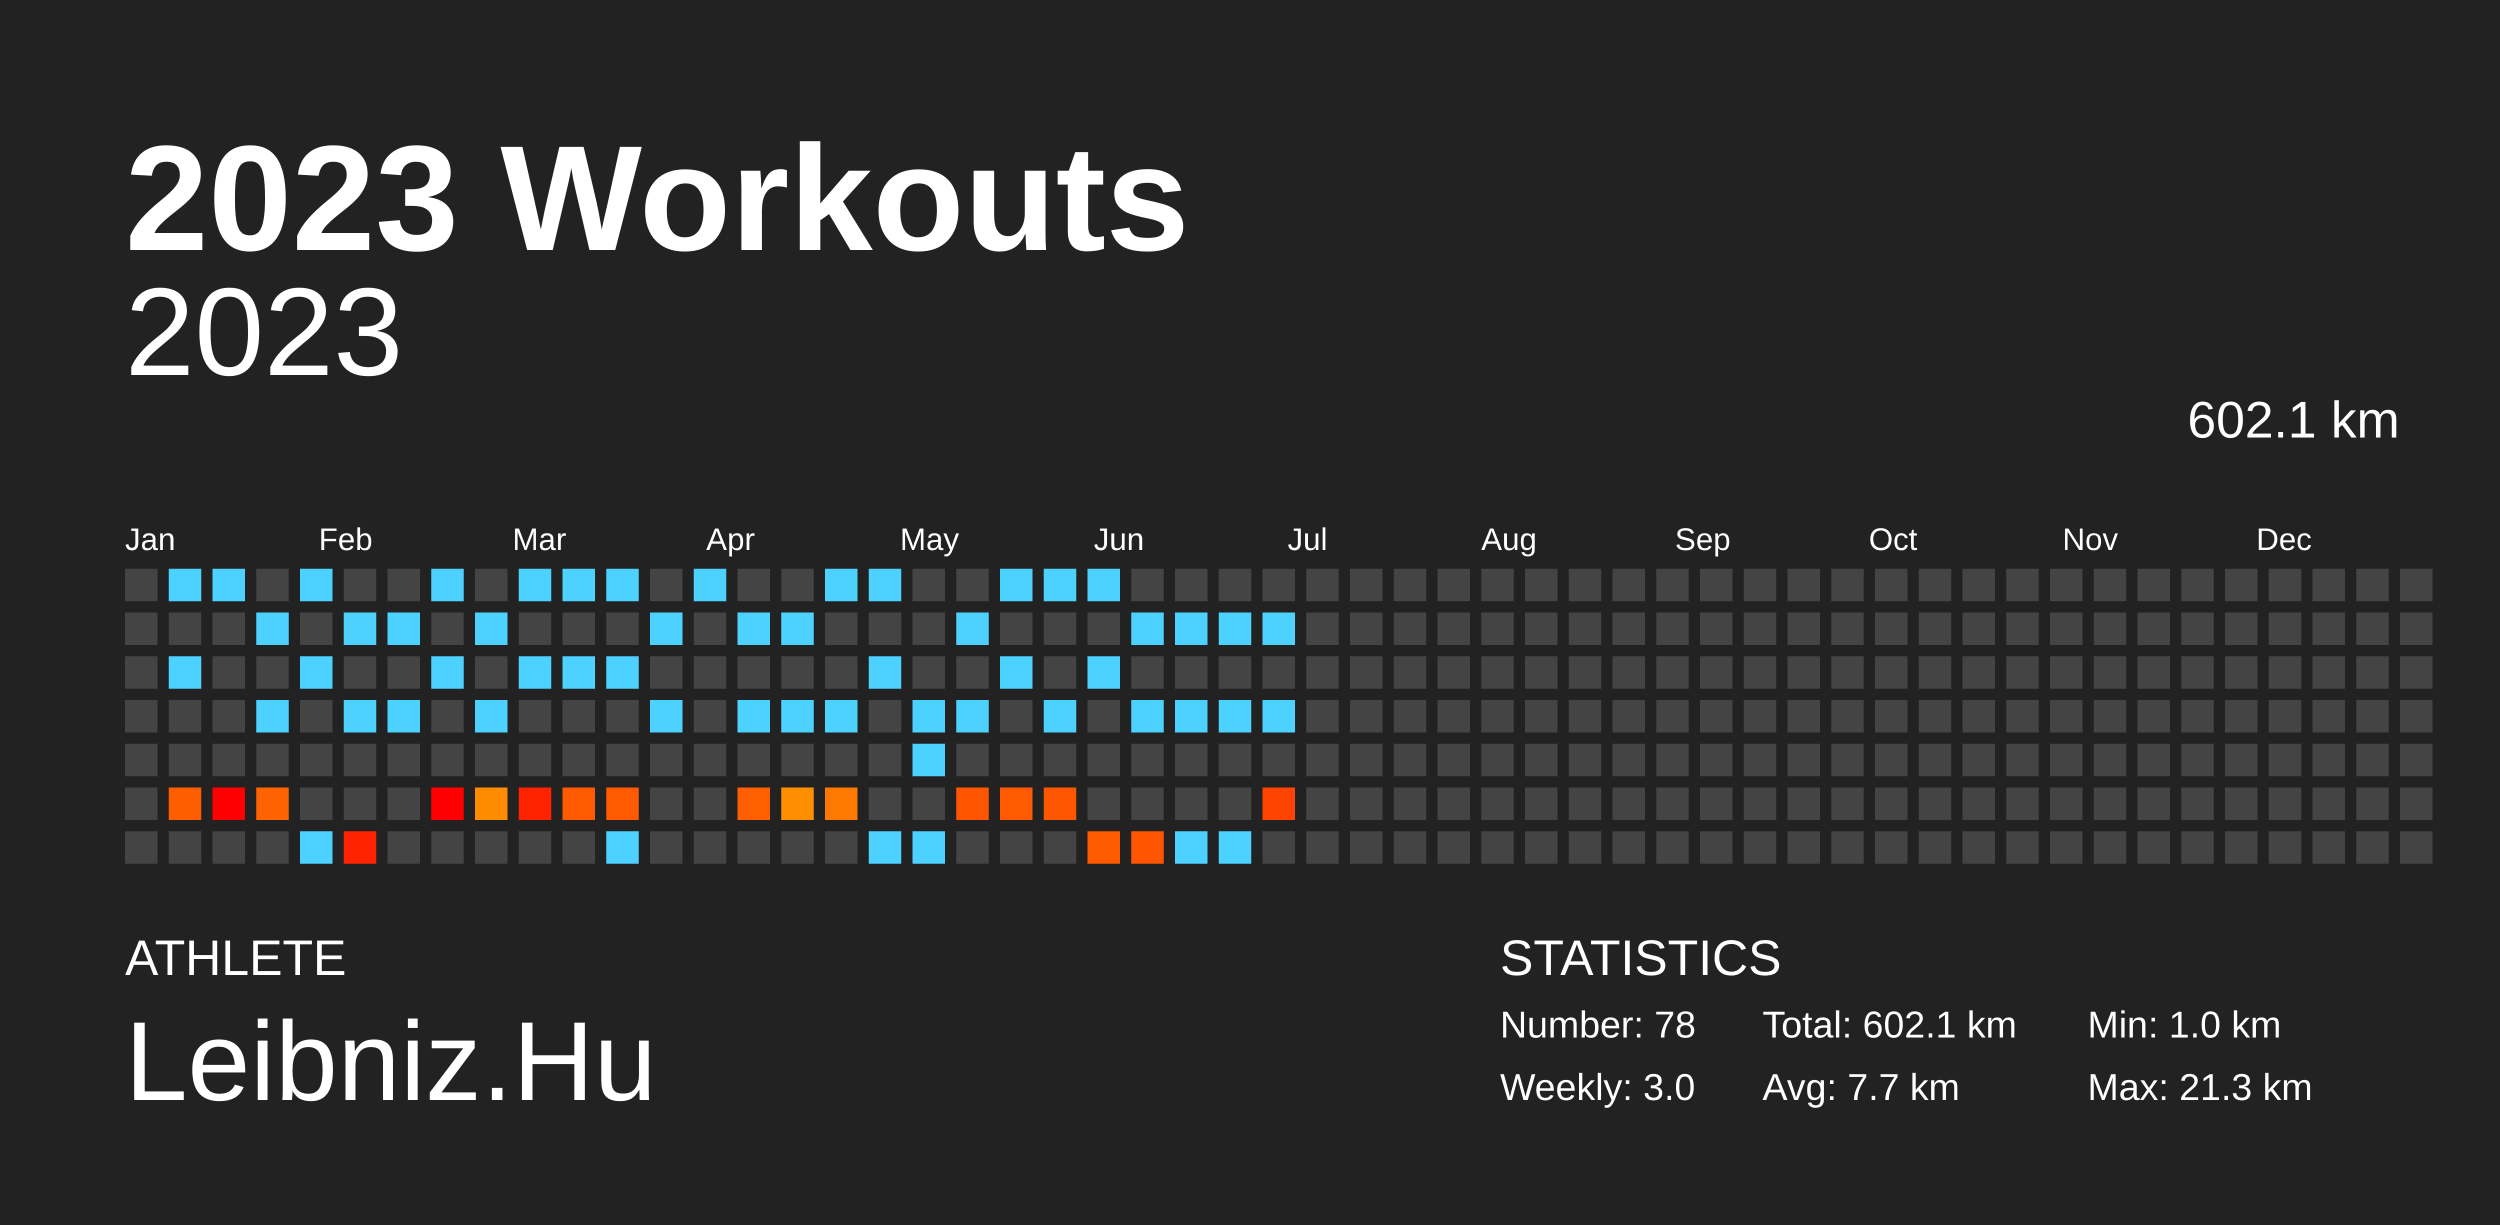
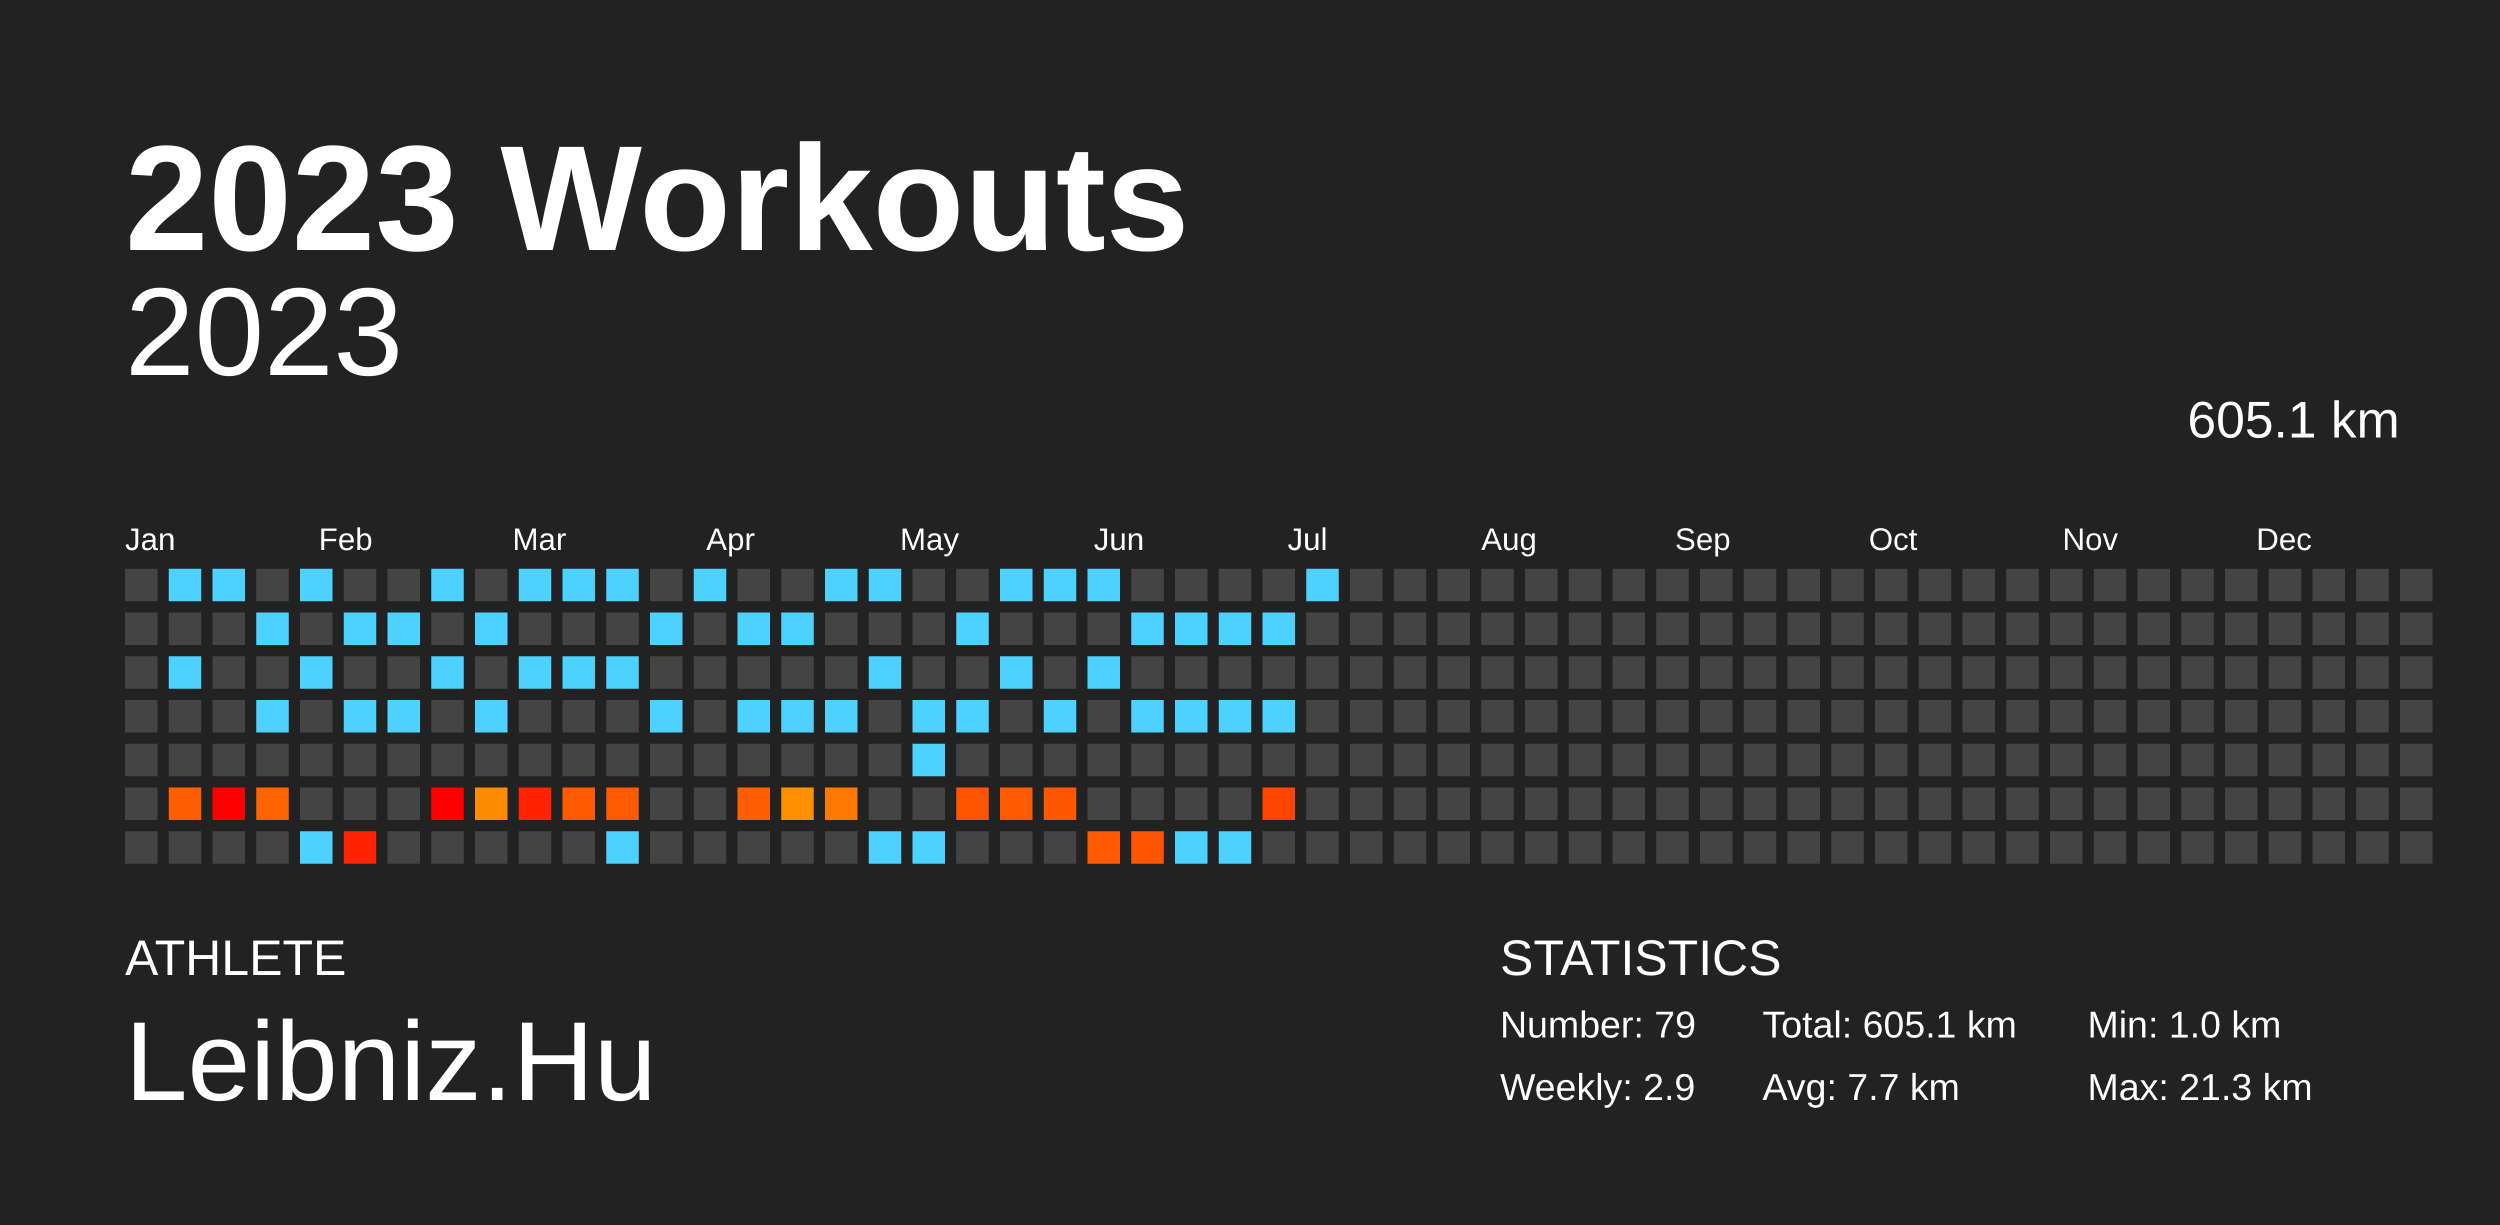
<svg xmlns="http://www.w3.org/2000/svg" baseProfile="full" height="98mm" version="1.1" viewBox="0,0,200,98" width="200mm">
  <defs />
  <rect fill="#222222" height="98" width="200" x="0" y="0" />
  <text fill="#FFFFFF" style="font-size:12px; font-family:Arial; font-weight:bold;" x="10" y="20">2023 Workouts</text>
  <text fill="#FFFFFF" style="font-size:4px; font-family:Arial" x="10" y="78">ATHLETE</text>
  <text fill="#FFFFFF" style="font-size:9px; font-family:Arial" x="10" y="88">Leibniz.Hu</text>
  <text fill="#FFFFFF" style="font-size:4px; font-family:Arial" x="120" y="78">STATISTICS</text>
-   <text fill="#FFFFFF" style="font-size:3px; font-family:Arial" x="120" y="83">Number: 78</text>
-   <text fill="#FFFFFF" style="font-size:3px; font-family:Arial" x="120" y="88">Weekly: 3.0</text>
-   <text fill="#FFFFFF" style="font-size:3px; font-family:Arial" x="141" y="83">Total: 602.1 km</text>
+   <text fill="#FFFFFF" style="font-size:3px; font-family:Arial" x="120" y="83">Number: 79</text>
+   <text fill="#FFFFFF" style="font-size:3px; font-family:Arial" x="120" y="88">Weekly: 2.9</text>
+   <text fill="#FFFFFF" style="font-size:3px; font-family:Arial" x="141" y="83">Total: 605.1 km</text>
  <text fill="#FFFFFF" style="font-size:3px; font-family:Arial" x="141" y="88">Avg: 7.7 km</text>
  <text fill="#FFFFFF" style="font-size:3px; font-family:Arial" x="167" y="83">Min: 1.0 km</text>
  <text fill="#FFFFFF" style="font-size:3px; font-family:Arial" x="167" y="88">Max: 21.3 km</text>
  <text alignment-baseline="hanging" fill="#FFFFFF" style="font-size:10.0px; font-family:Arial;" x="10" y="30">2023</text>
-   <text alignment-baseline="hanging" fill="#FFFFFF" style="font-size:4.125px; font-family:Arial;" x="175" y="35">602.1 km</text>
+   <text alignment-baseline="hanging" fill="#FFFFFF" style="font-size:4.125px; font-family:Arial;" x="175" y="35">605.1 km</text>
  <text fill="#FFFFFF" style="font-size:2.5px; font-family:Arial" x="10.0" y="44">Jan</text>
  <text fill="#FFFFFF" style="font-size:2.5px; font-family:Arial" x="25.5" y="44">Feb</text>
  <text fill="#FFFFFF" style="font-size:2.5px; font-family:Arial" x="41.0" y="44">Mar</text>
  <text fill="#FFFFFF" style="font-size:2.5px; font-family:Arial" x="56.5" y="44">Apr</text>
  <text fill="#FFFFFF" style="font-size:2.5px; font-family:Arial" x="72.0" y="44">May</text>
  <text fill="#FFFFFF" style="font-size:2.5px; font-family:Arial" x="87.5" y="44">Jun</text>
  <text fill="#FFFFFF" style="font-size:2.5px; font-family:Arial" x="103.0" y="44">Jul</text>
  <text fill="#FFFFFF" style="font-size:2.5px; font-family:Arial" x="118.5" y="44">Aug</text>
  <text fill="#FFFFFF" style="font-size:2.5px; font-family:Arial" x="134.0" y="44">Sep</text>
  <text fill="#FFFFFF" style="font-size:2.5px; font-family:Arial" x="149.5" y="44">Oct</text>
  <text fill="#FFFFFF" style="font-size:2.5px; font-family:Arial" x="165.0" y="44">Nov</text>
  <text fill="#FFFFFF" style="font-size:2.5px; font-family:Arial" x="180.5" y="44">Dec</text>
  <rect fill="#444444" height="2.6" width="2.6" x="10.0" y="45.5" />
  <rect fill="#444444" height="2.6" width="2.6" x="10.0" y="49.0" />
  <rect fill="#444444" height="2.6" width="2.6" x="10.0" y="52.5" />
  <rect fill="#444444" height="2.6" width="2.6" x="10.0" y="56.0" />
  <rect fill="#444444" height="2.6" width="2.6" x="10.0" y="59.5" />
  <rect fill="#444444" height="2.6" width="2.6" x="10.0" y="63.0" />
  <rect fill="#444444" height="2.6" width="2.6" x="10.0" y="66.5" />
  <rect fill="#4dd2ff" height="2.6" width="2.6" x="13.5" y="45.5" />
  <rect fill="#444444" height="2.6" width="2.6" x="13.5" y="49.0" />
  <rect fill="#4dd2ff" height="2.6" width="2.6" x="13.5" y="52.5" />
  <rect fill="#444444" height="2.6" width="2.6" x="13.5" y="56.0" />
  <rect fill="#444444" height="2.6" width="2.6" x="13.5" y="59.5" />
  <rect fill="#ff5e00" height="2.6" width="2.6" x="13.5" y="63.0" />
  <rect fill="#444444" height="2.6" width="2.6" x="13.5" y="66.5" />
  <rect fill="#4dd2ff" height="2.6" width="2.6" x="17.0" y="45.5" />
  <rect fill="#444444" height="2.6" width="2.6" x="17.0" y="49.0" />
  <rect fill="#444444" height="2.6" width="2.6" x="17.0" y="52.5" />
  <rect fill="#444444" height="2.6" width="2.6" x="17.0" y="56.0" />
  <rect fill="#444444" height="2.6" width="2.6" x="17.0" y="59.5" />
  <rect fill="red" height="2.6" width="2.6" x="17.0" y="63.0" />
  <rect fill="#444444" height="2.6" width="2.6" x="17.0" y="66.5" />
  <rect fill="#444444" height="2.6" width="2.6" x="20.5" y="45.5" />
  <rect fill="#4dd2ff" height="2.6" width="2.6" x="20.5" y="49.0" />
  <rect fill="#444444" height="2.6" width="2.6" x="20.5" y="52.5" />
  <rect fill="#4dd2ff" height="2.6" width="2.6" x="20.5" y="56.0" />
  <rect fill="#444444" height="2.6" width="2.6" x="20.5" y="59.5" />
  <rect fill="#ff6200" height="2.6" width="2.6" x="20.5" y="63.0" />
  <rect fill="#444444" height="2.6" width="2.6" x="20.5" y="66.5" />
  <rect fill="#4dd2ff" height="2.6" width="2.6" x="24.0" y="45.5" />
  <rect fill="#444444" height="2.6" width="2.6" x="24.0" y="49.0" />
  <rect fill="#4dd2ff" height="2.6" width="2.6" x="24.0" y="52.5" />
  <rect fill="#444444" height="2.6" width="2.6" x="24.0" y="56.0" />
  <rect fill="#444444" height="2.6" width="2.6" x="24.0" y="59.5" />
  <rect fill="#444444" height="2.6" width="2.6" x="24.0" y="63.0" />
  <rect fill="#4dd2ff" height="2.6" width="2.6" x="24.0" y="66.5" />
  <rect fill="#444444" height="2.6" width="2.6" x="27.5" y="45.5" />
  <rect fill="#4dd2ff" height="2.6" width="2.6" x="27.5" y="49.0" />
  <rect fill="#444444" height="2.6" width="2.6" x="27.5" y="52.5" />
  <rect fill="#4dd2ff" height="2.6" width="2.6" x="27.5" y="56.0" />
  <rect fill="#444444" height="2.6" width="2.6" x="27.5" y="59.5" />
  <rect fill="#444444" height="2.6" width="2.6" x="27.5" y="63.0" />
  <rect fill="#ff2300" height="2.6" width="2.6" x="27.5" y="66.5" />
  <rect fill="#444444" height="2.6" width="2.6" x="31.0" y="45.5" />
  <rect fill="#4dd2ff" height="2.6" width="2.6" x="31.0" y="49.0" />
  <rect fill="#444444" height="2.6" width="2.6" x="31.0" y="52.5" />
  <rect fill="#4dd2ff" height="2.6" width="2.6" x="31.0" y="56.0" />
  <rect fill="#444444" height="2.6" width="2.6" x="31.0" y="59.5" />
  <rect fill="#444444" height="2.6" width="2.6" x="31.0" y="63.0" />
  <rect fill="#444444" height="2.6" width="2.6" x="31.0" y="66.5" />
  <rect fill="#4dd2ff" height="2.6" width="2.6" x="34.5" y="45.5" />
  <rect fill="#444444" height="2.6" width="2.6" x="34.5" y="49.0" />
  <rect fill="#4dd2ff" height="2.6" width="2.6" x="34.5" y="52.5" />
  <rect fill="#444444" height="2.6" width="2.6" x="34.5" y="56.0" />
  <rect fill="#444444" height="2.6" width="2.6" x="34.5" y="59.5" />
  <rect fill="red" height="2.6" width="2.6" x="34.5" y="63.0" />
  <rect fill="#444444" height="2.6" width="2.6" x="34.5" y="66.5" />
  <rect fill="#444444" height="2.6" width="2.6" x="38.0" y="45.5" />
  <rect fill="#4dd2ff" height="2.6" width="2.6" x="38.0" y="49.0" />
  <rect fill="#444444" height="2.6" width="2.6" x="38.0" y="52.5" />
  <rect fill="#4dd2ff" height="2.6" width="2.6" x="38.0" y="56.0" />
  <rect fill="#444444" height="2.6" width="2.6" x="38.0" y="59.5" />
  <rect fill="#ff8b00" height="2.6" width="2.6" x="38.0" y="63.0" />
  <rect fill="#444444" height="2.6" width="2.6" x="38.0" y="66.5" />
  <rect fill="#4dd2ff" height="2.6" width="2.6" x="41.5" y="45.5" />
  <rect fill="#444444" height="2.6" width="2.6" x="41.5" y="49.0" />
  <rect fill="#4dd2ff" height="2.6" width="2.6" x="41.5" y="52.5" />
  <rect fill="#444444" height="2.6" width="2.6" x="41.5" y="56.0" />
  <rect fill="#444444" height="2.6" width="2.6" x="41.5" y="59.5" />
  <rect fill="#ff2300" height="2.6" width="2.6" x="41.5" y="63.0" />
  <rect fill="#444444" height="2.6" width="2.6" x="41.5" y="66.5" />
  <rect fill="#4dd2ff" height="2.6" width="2.6" x="45.0" y="45.5" />
  <rect fill="#444444" height="2.6" width="2.6" x="45.0" y="49.0" />
  <rect fill="#4dd2ff" height="2.6" width="2.6" x="45.0" y="52.5" />
  <rect fill="#444444" height="2.6" width="2.6" x="45.0" y="56.0" />
  <rect fill="#444444" height="2.6" width="2.6" x="45.0" y="59.5" />
  <rect fill="#ff5a00" height="2.6" width="2.6" x="45.0" y="63.0" />
  <rect fill="#444444" height="2.6" width="2.6" x="45.0" y="66.5" />
  <rect fill="#4dd2ff" height="2.6" width="2.6" x="48.5" y="45.5" />
  <rect fill="#444444" height="2.6" width="2.6" x="48.5" y="49.0" />
  <rect fill="#4dd2ff" height="2.6" width="2.6" x="48.5" y="52.5" />
  <rect fill="#444444" height="2.6" width="2.6" x="48.5" y="56.0" />
  <rect fill="#444444" height="2.6" width="2.6" x="48.5" y="59.5" />
  <rect fill="#ff5a00" height="2.6" width="2.6" x="48.5" y="63.0" />
  <rect fill="#4dd2ff" height="2.6" width="2.6" x="48.5" y="66.5" />
  <rect fill="#444444" height="2.6" width="2.6" x="52.0" y="45.5" />
  <rect fill="#4dd2ff" height="2.6" width="2.6" x="52.0" y="49.0" />
  <rect fill="#444444" height="2.6" width="2.6" x="52.0" y="52.5" />
  <rect fill="#4dd2ff" height="2.6" width="2.6" x="52.0" y="56.0" />
  <rect fill="#444444" height="2.6" width="2.6" x="52.0" y="59.5" />
  <rect fill="#444444" height="2.6" width="2.6" x="52.0" y="63.0" />
  <rect fill="#444444" height="2.6" width="2.6" x="52.0" y="66.5" />
  <rect fill="#4dd2ff" height="2.6" width="2.6" x="55.5" y="45.5" />
  <rect fill="#444444" height="2.6" width="2.6" x="55.5" y="49.0" />
  <rect fill="#444444" height="2.6" width="2.6" x="55.5" y="52.5" />
  <rect fill="#444444" height="2.6" width="2.6" x="55.5" y="56.0" />
  <rect fill="#444444" height="2.6" width="2.6" x="55.5" y="59.5" />
  <rect fill="#444444" height="2.6" width="2.6" x="55.5" y="63.0" />
  <rect fill="#444444" height="2.6" width="2.6" x="55.5" y="66.5" />
  <rect fill="#444444" height="2.6" width="2.6" x="59.0" y="45.5" />
  <rect fill="#4dd2ff" height="2.6" width="2.6" x="59.0" y="49.0" />
  <rect fill="#444444" height="2.6" width="2.6" x="59.0" y="52.5" />
  <rect fill="#4dd2ff" height="2.6" width="2.6" x="59.0" y="56.0" />
  <rect fill="#444444" height="2.6" width="2.6" x="59.0" y="59.5" />
  <rect fill="#ff5f00" height="2.6" width="2.6" x="59.0" y="63.0" />
  <rect fill="#444444" height="2.6" width="2.6" x="59.0" y="66.5" />
  <rect fill="#444444" height="2.6" width="2.6" x="62.5" y="45.5" />
  <rect fill="#4dd2ff" height="2.6" width="2.6" x="62.5" y="49.0" />
  <rect fill="#444444" height="2.6" width="2.6" x="62.5" y="52.5" />
  <rect fill="#4dd2ff" height="2.6" width="2.6" x="62.5" y="56.0" />
  <rect fill="#444444" height="2.6" width="2.6" x="62.5" y="59.5" />
  <rect fill="#ff8f00" height="2.6" width="2.6" x="62.5" y="63.0" />
  <rect fill="#444444" height="2.6" width="2.6" x="62.5" y="66.5" />
  <rect fill="#4dd2ff" height="2.6" width="2.6" x="66.0" y="45.5" />
  <rect fill="#444444" height="2.6" width="2.6" x="66.0" y="49.0" />
  <rect fill="#444444" height="2.6" width="2.6" x="66.0" y="52.5" />
  <rect fill="#4dd2ff" height="2.6" width="2.6" x="66.0" y="56.0" />
  <rect fill="#444444" height="2.6" width="2.6" x="66.0" y="59.5" />
  <rect fill="#ff7800" height="2.6" width="2.6" x="66.0" y="63.0" />
  <rect fill="#444444" height="2.6" width="2.6" x="66.0" y="66.5" />
  <rect fill="#4dd2ff" height="2.6" width="2.6" x="69.5" y="45.5" />
  <rect fill="#444444" height="2.6" width="2.6" x="69.5" y="49.0" />
  <rect fill="#4dd2ff" height="2.6" width="2.6" x="69.5" y="52.5" />
  <rect fill="#444444" height="2.6" width="2.6" x="69.5" y="56.0" />
  <rect fill="#444444" height="2.6" width="2.6" x="69.5" y="59.5" />
  <rect fill="#444444" height="2.6" width="2.6" x="69.5" y="63.0" />
  <rect fill="#4dd2ff" height="2.6" width="2.6" x="69.5" y="66.5" />
  <rect fill="#444444" height="2.6" width="2.6" x="73.0" y="45.5" />
  <rect fill="#444444" height="2.6" width="2.6" x="73.0" y="49.0" />
  <rect fill="#444444" height="2.6" width="2.6" x="73.0" y="52.5" />
  <rect fill="#4dd2ff" height="2.6" width="2.6" x="73.0" y="56.0" />
  <rect fill="#4dd2ff" height="2.6" width="2.6" x="73.0" y="59.5" />
  <rect fill="#444444" height="2.6" width="2.6" x="73.0" y="63.0" />
  <rect fill="#4dd2ff" height="2.6" width="2.6" x="73.0" y="66.5" />
  <rect fill="#444444" height="2.6" width="2.6" x="76.5" y="45.5" />
  <rect fill="#4dd2ff" height="2.6" width="2.6" x="76.5" y="49.0" />
  <rect fill="#444444" height="2.6" width="2.6" x="76.5" y="52.5" />
  <rect fill="#4dd2ff" height="2.6" width="2.6" x="76.5" y="56.0" />
  <rect fill="#444444" height="2.6" width="2.6" x="76.5" y="59.5" />
  <rect fill="#ff5500" height="2.6" width="2.6" x="76.5" y="63.0" />
  <rect fill="#444444" height="2.6" width="2.6" x="76.5" y="66.5" />
  <rect fill="#4dd2ff" height="2.6" width="2.6" x="80.0" y="45.5" />
  <rect fill="#444444" height="2.6" width="2.6" x="80.0" y="49.0" />
  <rect fill="#4dd2ff" height="2.6" width="2.6" x="80.0" y="52.5" />
  <rect fill="#444444" height="2.6" width="2.6" x="80.0" y="56.0" />
  <rect fill="#444444" height="2.6" width="2.6" x="80.0" y="59.5" />
  <rect fill="#ff5a00" height="2.6" width="2.6" x="80.0" y="63.0" />
  <rect fill="#444444" height="2.6" width="2.6" x="80.0" y="66.5" />
  <rect fill="#4dd2ff" height="2.6" width="2.6" x="83.5" y="45.5" />
  <rect fill="#444444" height="2.6" width="2.6" x="83.5" y="49.0" />
  <rect fill="#444444" height="2.6" width="2.6" x="83.5" y="52.5" />
  <rect fill="#4dd2ff" height="2.6" width="2.6" x="83.5" y="56.0" />
  <rect fill="#444444" height="2.6" width="2.6" x="83.5" y="59.5" />
  <rect fill="#ff5600" height="2.6" width="2.6" x="83.5" y="63.0" />
  <rect fill="#444444" height="2.6" width="2.6" x="83.5" y="66.5" />
  <rect fill="#4dd2ff" height="2.6" width="2.6" x="87.0" y="45.5" />
  <rect fill="#444444" height="2.6" width="2.6" x="87.0" y="49.0" />
  <rect fill="#4dd2ff" height="2.6" width="2.6" x="87.0" y="52.5" />
  <rect fill="#444444" height="2.6" width="2.6" x="87.0" y="56.0" />
  <rect fill="#444444" height="2.6" width="2.6" x="87.0" y="59.5" />
  <rect fill="#444444" height="2.6" width="2.6" x="87.0" y="63.0" />
  <rect fill="#ff5a00" height="2.6" width="2.6" x="87.0" y="66.5" />
  <rect fill="#444444" height="2.6" width="2.6" x="90.5" y="45.5" />
  <rect fill="#4dd2ff" height="2.6" width="2.6" x="90.5" y="49.0" />
  <rect fill="#444444" height="2.6" width="2.6" x="90.5" y="52.5" />
  <rect fill="#4dd2ff" height="2.6" width="2.6" x="90.5" y="56.0" />
  <rect fill="#444444" height="2.6" width="2.6" x="90.5" y="59.5" />
  <rect fill="#444444" height="2.6" width="2.6" x="90.5" y="63.0" />
  <rect fill="#ff5500" height="2.6" width="2.6" x="90.5" y="66.5" />
  <rect fill="#444444" height="2.6" width="2.6" x="94.0" y="45.5" />
  <rect fill="#4dd2ff" height="2.6" width="2.6" x="94.0" y="49.0" />
  <rect fill="#444444" height="2.6" width="2.6" x="94.0" y="52.5" />
  <rect fill="#4dd2ff" height="2.6" width="2.6" x="94.0" y="56.0" />
  <rect fill="#444444" height="2.6" width="2.6" x="94.0" y="59.5" />
  <rect fill="#444444" height="2.6" width="2.6" x="94.0" y="63.0" />
  <rect fill="#4dd2ff" height="2.6" width="2.6" x="94.0" y="66.5" />
  <rect fill="#444444" height="2.6" width="2.6" x="97.5" y="45.5" />
  <rect fill="#4dd2ff" height="2.6" width="2.6" x="97.5" y="49.0" />
  <rect fill="#444444" height="2.6" width="2.6" x="97.5" y="52.5" />
  <rect fill="#4dd2ff" height="2.6" width="2.6" x="97.5" y="56.0" />
  <rect fill="#444444" height="2.6" width="2.6" x="97.5" y="59.5" />
  <rect fill="#444444" height="2.6" width="2.6" x="97.5" y="63.0" />
  <rect fill="#4dd2ff" height="2.6" width="2.6" x="97.5" y="66.5" />
  <rect fill="#444444" height="2.6" width="2.6" x="101.0" y="45.5" />
  <rect fill="#4dd2ff" height="2.6" width="2.6" x="101.0" y="49.0" />
  <rect fill="#444444" height="2.6" width="2.6" x="101.0" y="52.5" />
  <rect fill="#4dd2ff" height="2.6" width="2.6" x="101.0" y="56.0" />
  <rect fill="#444444" height="2.6" width="2.6" x="101.0" y="59.5" />
  <rect fill="#ff4300" height="2.6" width="2.6" x="101.0" y="63.0" />
  <rect fill="#444444" height="2.6" width="2.6" x="101.0" y="66.5" />
-   <rect fill="#444444" height="2.6" width="2.6" x="104.5" y="45.5" />
+   <rect fill="#4dd2ff" height="2.6" width="2.6" x="104.5" y="45.5" />
  <rect fill="#444444" height="2.6" width="2.6" x="104.5" y="49.0" />
  <rect fill="#444444" height="2.6" width="2.6" x="104.5" y="52.5" />
  <rect fill="#444444" height="2.6" width="2.6" x="104.5" y="56.0" />
  <rect fill="#444444" height="2.6" width="2.6" x="104.5" y="59.5" />
  <rect fill="#444444" height="2.6" width="2.6" x="104.5" y="63.0" />
  <rect fill="#444444" height="2.6" width="2.6" x="104.5" y="66.5" />
  <rect fill="#444444" height="2.6" width="2.6" x="108.0" y="45.5" />
  <rect fill="#444444" height="2.6" width="2.6" x="108.0" y="49.0" />
  <rect fill="#444444" height="2.6" width="2.6" x="108.0" y="52.5" />
  <rect fill="#444444" height="2.6" width="2.6" x="108.0" y="56.0" />
  <rect fill="#444444" height="2.6" width="2.6" x="108.0" y="59.5" />
  <rect fill="#444444" height="2.6" width="2.6" x="108.0" y="63.0" />
  <rect fill="#444444" height="2.6" width="2.6" x="108.0" y="66.5" />
  <rect fill="#444444" height="2.6" width="2.6" x="111.5" y="45.5" />
  <rect fill="#444444" height="2.6" width="2.6" x="111.5" y="49.0" />
  <rect fill="#444444" height="2.6" width="2.6" x="111.5" y="52.5" />
  <rect fill="#444444" height="2.6" width="2.6" x="111.5" y="56.0" />
  <rect fill="#444444" height="2.6" width="2.6" x="111.5" y="59.5" />
  <rect fill="#444444" height="2.6" width="2.6" x="111.5" y="63.0" />
  <rect fill="#444444" height="2.6" width="2.6" x="111.5" y="66.5" />
  <rect fill="#444444" height="2.6" width="2.6" x="115.0" y="45.5" />
  <rect fill="#444444" height="2.6" width="2.6" x="115.0" y="49.0" />
  <rect fill="#444444" height="2.6" width="2.6" x="115.0" y="52.5" />
  <rect fill="#444444" height="2.6" width="2.6" x="115.0" y="56.0" />
  <rect fill="#444444" height="2.6" width="2.6" x="115.0" y="59.5" />
  <rect fill="#444444" height="2.6" width="2.6" x="115.0" y="63.0" />
  <rect fill="#444444" height="2.6" width="2.6" x="115.0" y="66.5" />
  <rect fill="#444444" height="2.6" width="2.6" x="118.5" y="45.5" />
  <rect fill="#444444" height="2.6" width="2.6" x="118.5" y="49.0" />
  <rect fill="#444444" height="2.6" width="2.6" x="118.5" y="52.5" />
  <rect fill="#444444" height="2.6" width="2.6" x="118.5" y="56.0" />
  <rect fill="#444444" height="2.6" width="2.6" x="118.5" y="59.5" />
  <rect fill="#444444" height="2.6" width="2.6" x="118.5" y="63.0" />
  <rect fill="#444444" height="2.6" width="2.6" x="118.5" y="66.5" />
  <rect fill="#444444" height="2.6" width="2.6" x="122.0" y="45.5" />
  <rect fill="#444444" height="2.6" width="2.6" x="122.0" y="49.0" />
  <rect fill="#444444" height="2.6" width="2.6" x="122.0" y="52.5" />
  <rect fill="#444444" height="2.6" width="2.6" x="122.0" y="56.0" />
  <rect fill="#444444" height="2.6" width="2.6" x="122.0" y="59.5" />
  <rect fill="#444444" height="2.6" width="2.6" x="122.0" y="63.0" />
  <rect fill="#444444" height="2.6" width="2.6" x="122.0" y="66.5" />
  <rect fill="#444444" height="2.6" width="2.6" x="125.5" y="45.5" />
  <rect fill="#444444" height="2.6" width="2.6" x="125.5" y="49.0" />
  <rect fill="#444444" height="2.6" width="2.6" x="125.5" y="52.5" />
  <rect fill="#444444" height="2.6" width="2.6" x="125.5" y="56.0" />
  <rect fill="#444444" height="2.6" width="2.6" x="125.5" y="59.5" />
  <rect fill="#444444" height="2.6" width="2.6" x="125.5" y="63.0" />
  <rect fill="#444444" height="2.6" width="2.6" x="125.5" y="66.5" />
  <rect fill="#444444" height="2.6" width="2.6" x="129.0" y="45.5" />
  <rect fill="#444444" height="2.6" width="2.6" x="129.0" y="49.0" />
  <rect fill="#444444" height="2.6" width="2.6" x="129.0" y="52.5" />
  <rect fill="#444444" height="2.6" width="2.6" x="129.0" y="56.0" />
  <rect fill="#444444" height="2.6" width="2.6" x="129.0" y="59.5" />
  <rect fill="#444444" height="2.6" width="2.6" x="129.0" y="63.0" />
  <rect fill="#444444" height="2.6" width="2.6" x="129.0" y="66.5" />
  <rect fill="#444444" height="2.6" width="2.6" x="132.5" y="45.5" />
  <rect fill="#444444" height="2.6" width="2.6" x="132.5" y="49.0" />
  <rect fill="#444444" height="2.6" width="2.6" x="132.5" y="52.5" />
  <rect fill="#444444" height="2.6" width="2.6" x="132.5" y="56.0" />
  <rect fill="#444444" height="2.6" width="2.6" x="132.5" y="59.5" />
  <rect fill="#444444" height="2.6" width="2.6" x="132.5" y="63.0" />
  <rect fill="#444444" height="2.6" width="2.6" x="132.5" y="66.5" />
  <rect fill="#444444" height="2.6" width="2.6" x="136.0" y="45.5" />
  <rect fill="#444444" height="2.6" width="2.6" x="136.0" y="49.0" />
  <rect fill="#444444" height="2.6" width="2.6" x="136.0" y="52.5" />
  <rect fill="#444444" height="2.6" width="2.6" x="136.0" y="56.0" />
  <rect fill="#444444" height="2.6" width="2.6" x="136.0" y="59.5" />
  <rect fill="#444444" height="2.6" width="2.6" x="136.0" y="63.0" />
  <rect fill="#444444" height="2.6" width="2.6" x="136.0" y="66.5" />
  <rect fill="#444444" height="2.6" width="2.6" x="139.5" y="45.5" />
  <rect fill="#444444" height="2.6" width="2.6" x="139.5" y="49.0" />
  <rect fill="#444444" height="2.6" width="2.6" x="139.5" y="52.5" />
  <rect fill="#444444" height="2.6" width="2.6" x="139.5" y="56.0" />
  <rect fill="#444444" height="2.6" width="2.6" x="139.5" y="59.5" />
  <rect fill="#444444" height="2.6" width="2.6" x="139.5" y="63.0" />
  <rect fill="#444444" height="2.6" width="2.6" x="139.5" y="66.5" />
  <rect fill="#444444" height="2.6" width="2.6" x="143.0" y="45.5" />
  <rect fill="#444444" height="2.6" width="2.6" x="143.0" y="49.0" />
  <rect fill="#444444" height="2.6" width="2.6" x="143.0" y="52.5" />
  <rect fill="#444444" height="2.6" width="2.6" x="143.0" y="56.0" />
  <rect fill="#444444" height="2.6" width="2.6" x="143.0" y="59.5" />
  <rect fill="#444444" height="2.6" width="2.6" x="143.0" y="63.0" />
  <rect fill="#444444" height="2.6" width="2.6" x="143.0" y="66.5" />
  <rect fill="#444444" height="2.6" width="2.6" x="146.5" y="45.5" />
  <rect fill="#444444" height="2.6" width="2.6" x="146.5" y="49.0" />
  <rect fill="#444444" height="2.6" width="2.6" x="146.5" y="52.5" />
  <rect fill="#444444" height="2.6" width="2.6" x="146.5" y="56.0" />
  <rect fill="#444444" height="2.6" width="2.6" x="146.5" y="59.5" />
  <rect fill="#444444" height="2.6" width="2.6" x="146.5" y="63.0" />
  <rect fill="#444444" height="2.6" width="2.6" x="146.5" y="66.5" />
  <rect fill="#444444" height="2.6" width="2.6" x="150.0" y="45.5" />
  <rect fill="#444444" height="2.6" width="2.6" x="150.0" y="49.0" />
  <rect fill="#444444" height="2.6" width="2.6" x="150.0" y="52.5" />
  <rect fill="#444444" height="2.6" width="2.6" x="150.0" y="56.0" />
  <rect fill="#444444" height="2.6" width="2.6" x="150.0" y="59.5" />
  <rect fill="#444444" height="2.6" width="2.6" x="150.0" y="63.0" />
  <rect fill="#444444" height="2.6" width="2.6" x="150.0" y="66.5" />
  <rect fill="#444444" height="2.6" width="2.6" x="153.5" y="45.5" />
  <rect fill="#444444" height="2.6" width="2.6" x="153.5" y="49.0" />
  <rect fill="#444444" height="2.6" width="2.6" x="153.5" y="52.5" />
  <rect fill="#444444" height="2.6" width="2.6" x="153.5" y="56.0" />
  <rect fill="#444444" height="2.6" width="2.6" x="153.5" y="59.5" />
  <rect fill="#444444" height="2.6" width="2.6" x="153.5" y="63.0" />
  <rect fill="#444444" height="2.6" width="2.6" x="153.5" y="66.5" />
  <rect fill="#444444" height="2.6" width="2.6" x="157.0" y="45.5" />
  <rect fill="#444444" height="2.6" width="2.6" x="157.0" y="49.0" />
  <rect fill="#444444" height="2.6" width="2.6" x="157.0" y="52.5" />
  <rect fill="#444444" height="2.6" width="2.6" x="157.0" y="56.0" />
  <rect fill="#444444" height="2.6" width="2.6" x="157.0" y="59.5" />
  <rect fill="#444444" height="2.6" width="2.6" x="157.0" y="63.0" />
  <rect fill="#444444" height="2.6" width="2.6" x="157.0" y="66.5" />
  <rect fill="#444444" height="2.6" width="2.6" x="160.5" y="45.5" />
  <rect fill="#444444" height="2.6" width="2.6" x="160.5" y="49.0" />
  <rect fill="#444444" height="2.6" width="2.6" x="160.5" y="52.5" />
  <rect fill="#444444" height="2.6" width="2.6" x="160.5" y="56.0" />
  <rect fill="#444444" height="2.6" width="2.6" x="160.5" y="59.5" />
  <rect fill="#444444" height="2.6" width="2.6" x="160.5" y="63.0" />
  <rect fill="#444444" height="2.6" width="2.6" x="160.5" y="66.5" />
  <rect fill="#444444" height="2.6" width="2.6" x="164.0" y="45.5" />
  <rect fill="#444444" height="2.6" width="2.6" x="164.0" y="49.0" />
  <rect fill="#444444" height="2.6" width="2.6" x="164.0" y="52.5" />
  <rect fill="#444444" height="2.6" width="2.6" x="164.0" y="56.0" />
  <rect fill="#444444" height="2.6" width="2.6" x="164.0" y="59.5" />
  <rect fill="#444444" height="2.6" width="2.6" x="164.0" y="63.0" />
  <rect fill="#444444" height="2.6" width="2.6" x="164.0" y="66.5" />
  <rect fill="#444444" height="2.6" width="2.6" x="167.5" y="45.5" />
  <rect fill="#444444" height="2.6" width="2.6" x="167.5" y="49.0" />
  <rect fill="#444444" height="2.6" width="2.6" x="167.5" y="52.5" />
  <rect fill="#444444" height="2.6" width="2.6" x="167.5" y="56.0" />
  <rect fill="#444444" height="2.6" width="2.6" x="167.5" y="59.5" />
  <rect fill="#444444" height="2.6" width="2.6" x="167.5" y="63.0" />
  <rect fill="#444444" height="2.6" width="2.6" x="167.5" y="66.5" />
  <rect fill="#444444" height="2.6" width="2.6" x="171.0" y="45.5" />
  <rect fill="#444444" height="2.6" width="2.6" x="171.0" y="49.0" />
  <rect fill="#444444" height="2.6" width="2.6" x="171.0" y="52.5" />
  <rect fill="#444444" height="2.6" width="2.6" x="171.0" y="56.0" />
  <rect fill="#444444" height="2.6" width="2.6" x="171.0" y="59.5" />
  <rect fill="#444444" height="2.6" width="2.6" x="171.0" y="63.0" />
  <rect fill="#444444" height="2.6" width="2.6" x="171.0" y="66.5" />
  <rect fill="#444444" height="2.6" width="2.6" x="174.5" y="45.5" />
  <rect fill="#444444" height="2.6" width="2.6" x="174.5" y="49.0" />
  <rect fill="#444444" height="2.6" width="2.6" x="174.5" y="52.5" />
  <rect fill="#444444" height="2.6" width="2.6" x="174.5" y="56.0" />
  <rect fill="#444444" height="2.6" width="2.6" x="174.5" y="59.5" />
  <rect fill="#444444" height="2.6" width="2.6" x="174.5" y="63.0" />
  <rect fill="#444444" height="2.6" width="2.6" x="174.5" y="66.5" />
  <rect fill="#444444" height="2.6" width="2.6" x="178.0" y="45.5" />
  <rect fill="#444444" height="2.6" width="2.6" x="178.0" y="49.0" />
  <rect fill="#444444" height="2.6" width="2.6" x="178.0" y="52.5" />
  <rect fill="#444444" height="2.6" width="2.6" x="178.0" y="56.0" />
  <rect fill="#444444" height="2.6" width="2.6" x="178.0" y="59.5" />
  <rect fill="#444444" height="2.6" width="2.6" x="178.0" y="63.0" />
  <rect fill="#444444" height="2.6" width="2.6" x="178.0" y="66.5" />
  <rect fill="#444444" height="2.6" width="2.6" x="181.5" y="45.5" />
  <rect fill="#444444" height="2.6" width="2.6" x="181.5" y="49.0" />
  <rect fill="#444444" height="2.6" width="2.6" x="181.5" y="52.5" />
  <rect fill="#444444" height="2.6" width="2.6" x="181.5" y="56.0" />
  <rect fill="#444444" height="2.6" width="2.6" x="181.5" y="59.5" />
  <rect fill="#444444" height="2.6" width="2.6" x="181.5" y="63.0" />
  <rect fill="#444444" height="2.6" width="2.6" x="181.5" y="66.5" />
  <rect fill="#444444" height="2.6" width="2.6" x="185.0" y="45.5" />
  <rect fill="#444444" height="2.6" width="2.6" x="185.0" y="49.0" />
  <rect fill="#444444" height="2.6" width="2.6" x="185.0" y="52.5" />
  <rect fill="#444444" height="2.6" width="2.6" x="185.0" y="56.0" />
  <rect fill="#444444" height="2.6" width="2.6" x="185.0" y="59.5" />
  <rect fill="#444444" height="2.6" width="2.6" x="185.0" y="63.0" />
  <rect fill="#444444" height="2.6" width="2.6" x="185.0" y="66.5" />
  <rect fill="#444444" height="2.6" width="2.6" x="188.5" y="45.5" />
  <rect fill="#444444" height="2.6" width="2.6" x="188.5" y="49.0" />
  <rect fill="#444444" height="2.6" width="2.6" x="188.5" y="52.5" />
  <rect fill="#444444" height="2.6" width="2.6" x="188.5" y="56.0" />
  <rect fill="#444444" height="2.6" width="2.6" x="188.5" y="59.5" />
  <rect fill="#444444" height="2.6" width="2.6" x="188.5" y="63.0" />
  <rect fill="#444444" height="2.6" width="2.6" x="188.5" y="66.5" />
  <rect fill="#444444" height="2.6" width="2.6" x="192.0" y="45.5" />
  <rect fill="#444444" height="2.6" width="2.6" x="192.0" y="49.0" />
  <rect fill="#444444" height="2.6" width="2.6" x="192.0" y="52.5" />
  <rect fill="#444444" height="2.6" width="2.6" x="192.0" y="56.0" />
  <rect fill="#444444" height="2.6" width="2.6" x="192.0" y="59.5" />
  <rect fill="#444444" height="2.6" width="2.6" x="192.0" y="63.0" />
  <rect fill="#444444" height="2.6" width="2.6" x="192.0" y="66.5" />
</svg>
